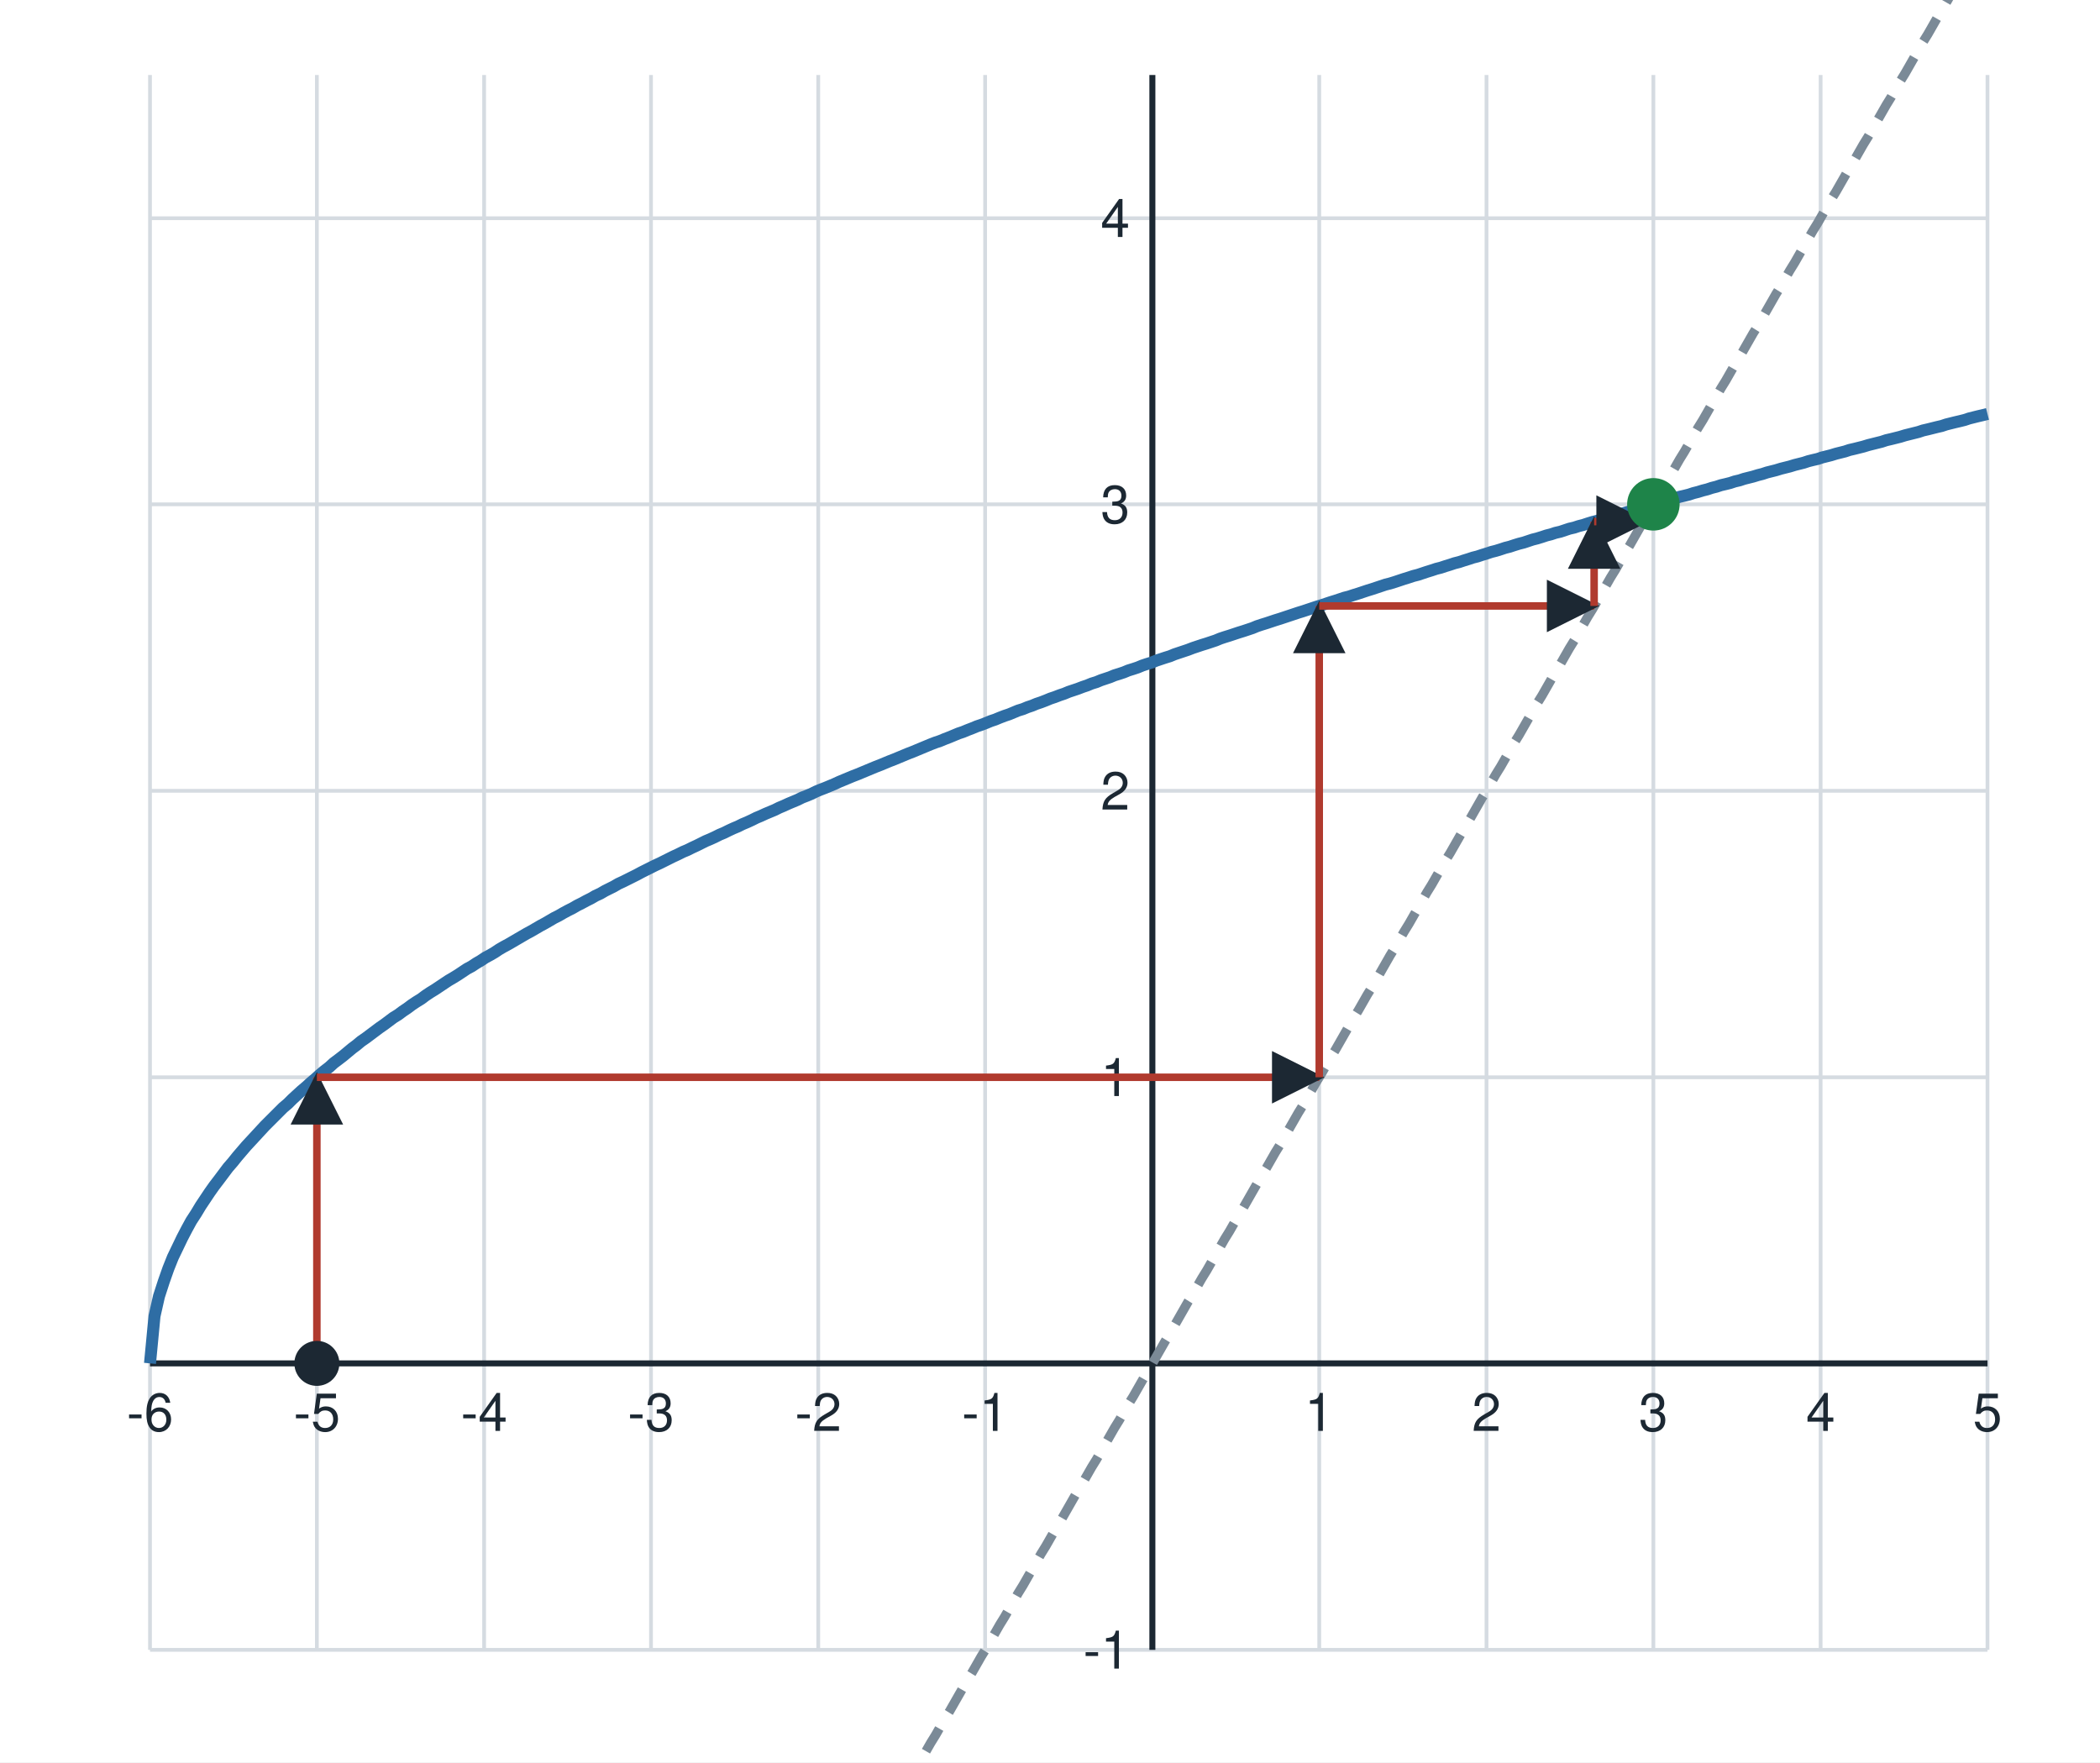
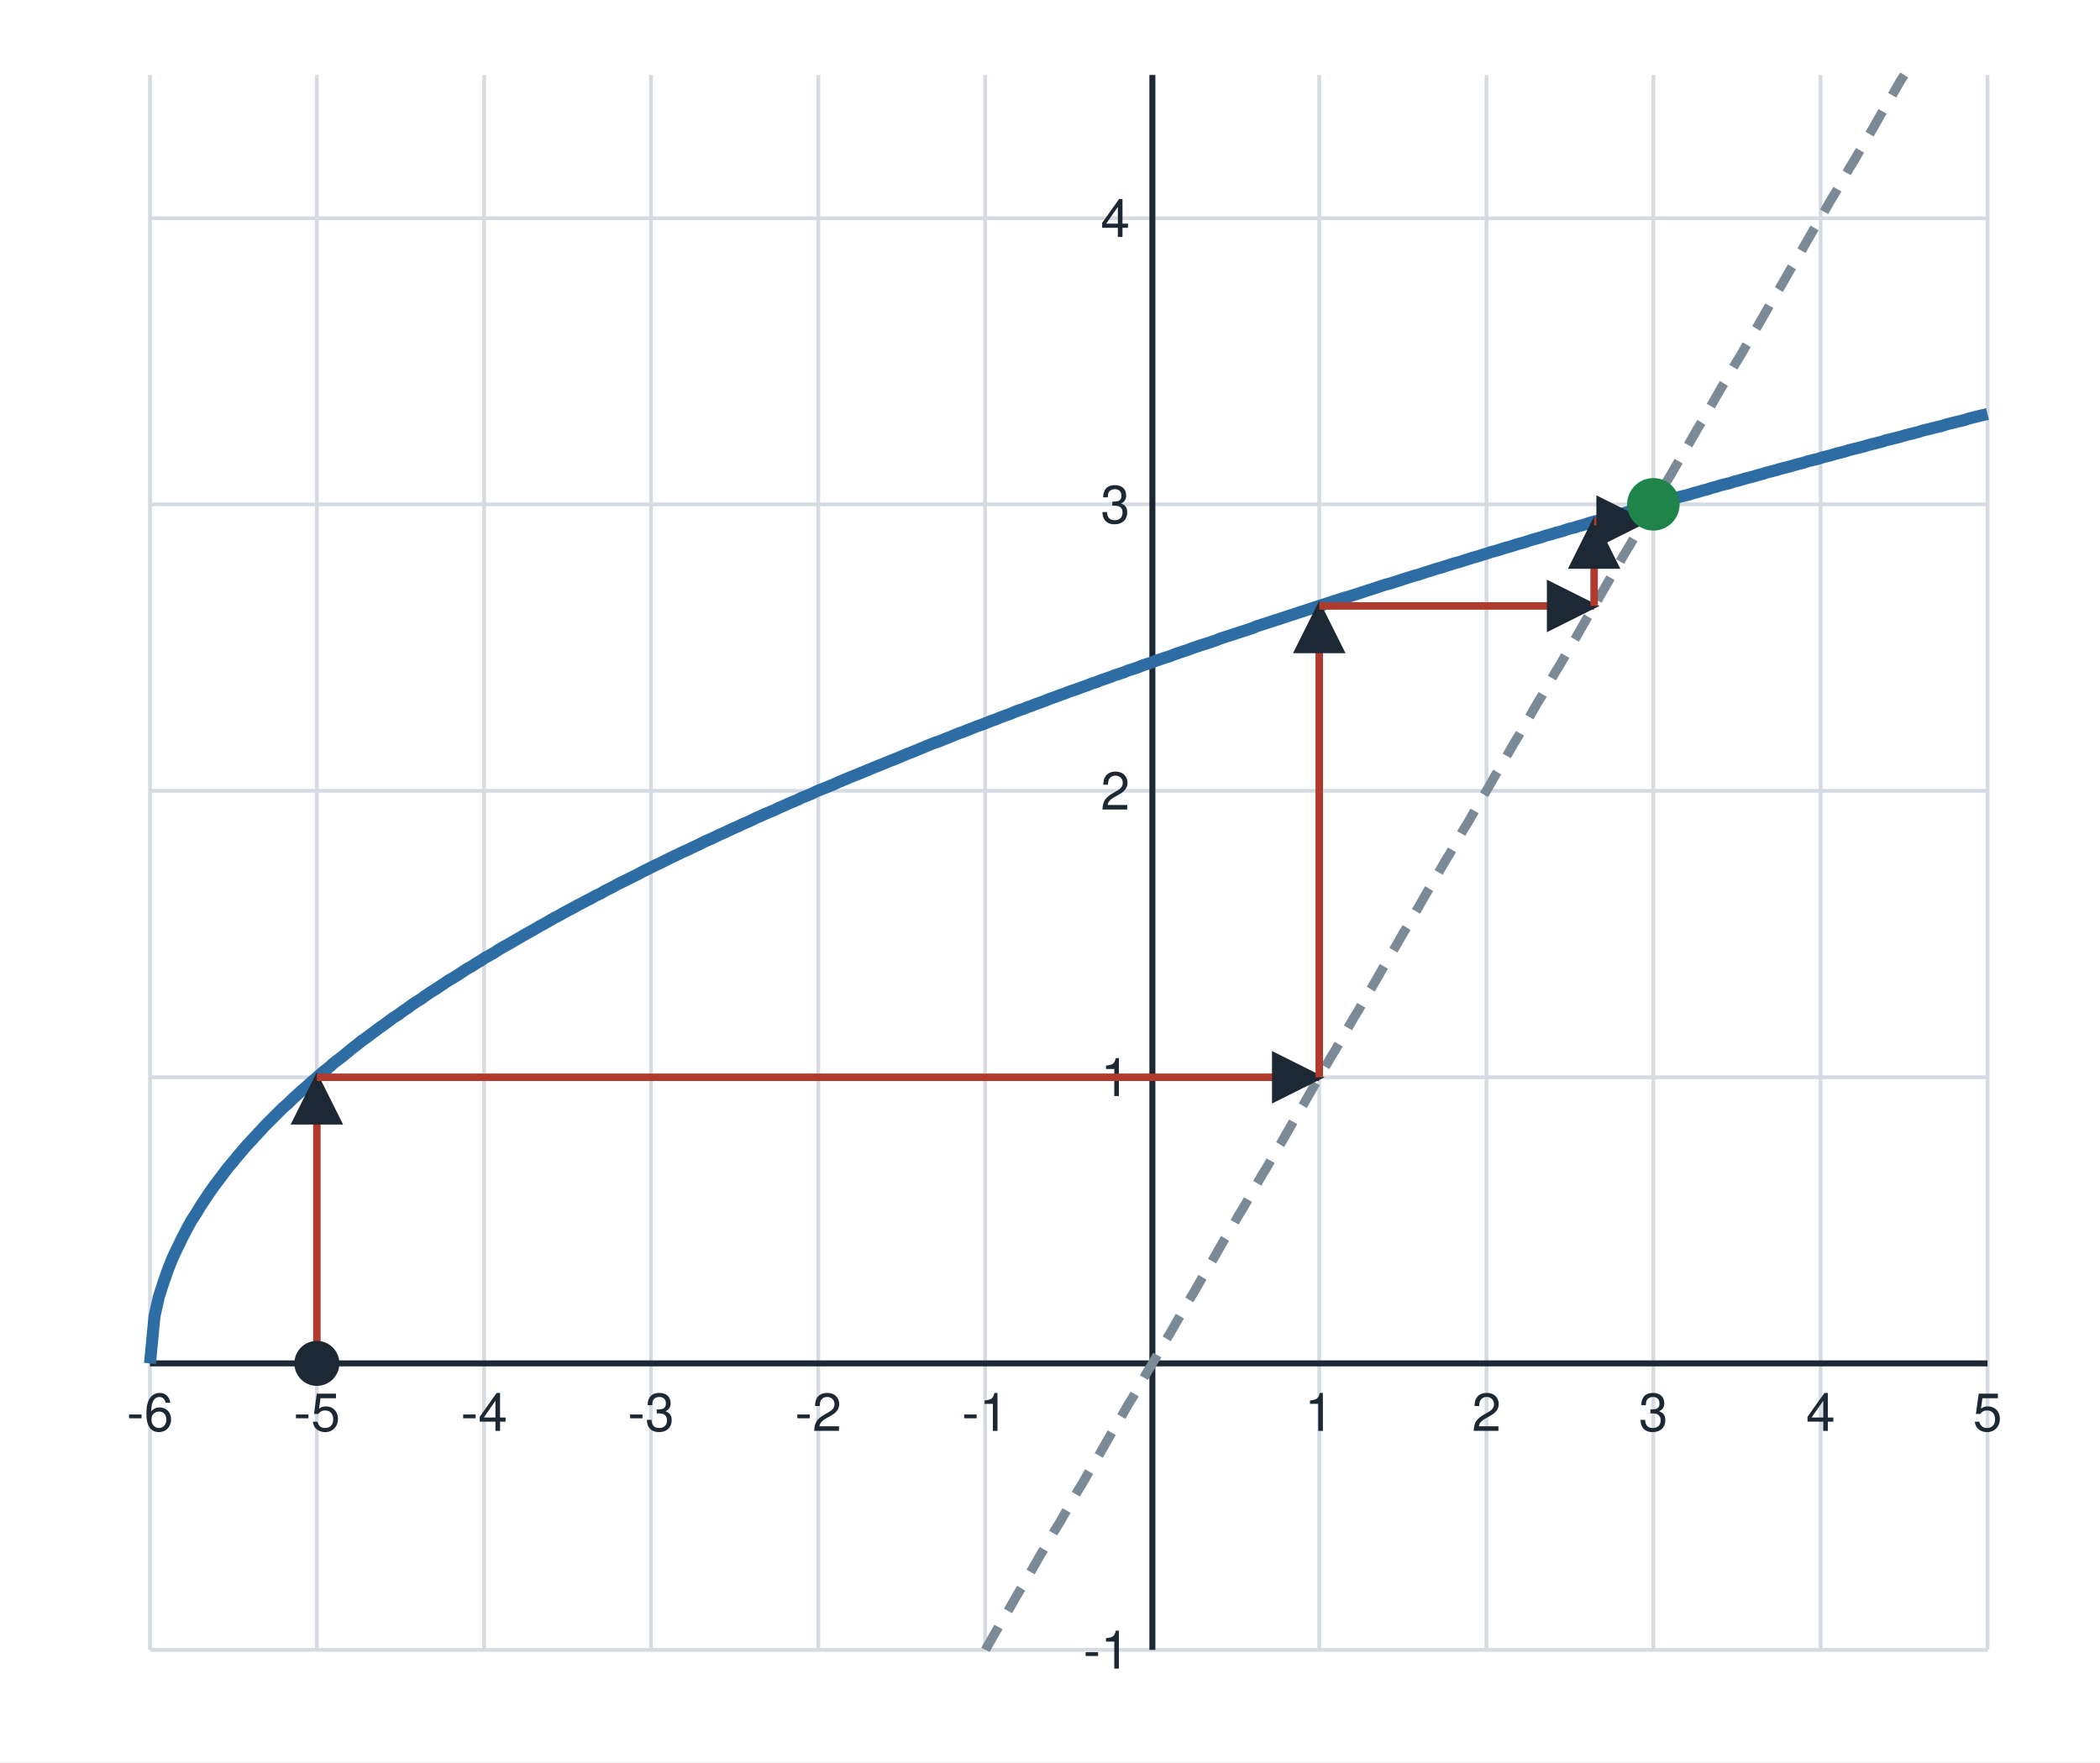
<svg xmlns="http://www.w3.org/2000/svg" viewBox="0 0 560 470" width="560" height="470" role="img">
  <defs>
    <marker id="arrow" viewBox="0 0 10 10" refX="9" refY="5" markerWidth="7" markerHeight="7" orient="auto-start-reverse">
      <path d="M0,0 L10,5 L0,10 z" fill="#1c2833" />
    </marker>
  </defs>
  <rect x="0" y="0" width="560" height="470" fill="#ffffff" />
  <line x1="40.0" y1="20.0" x2="40.0" y2="440.0" stroke="#d5dbe1" stroke-width="1" />
  <line x1="84.5" y1="20.0" x2="84.5" y2="440.0" stroke="#d5dbe1" stroke-width="1" />
  <line x1="129.1" y1="20.0" x2="129.1" y2="440.0" stroke="#d5dbe1" stroke-width="1" />
  <line x1="173.6" y1="20.0" x2="173.6" y2="440.0" stroke="#d5dbe1" stroke-width="1" />
  <line x1="218.2" y1="20.0" x2="218.2" y2="440.0" stroke="#d5dbe1" stroke-width="1" />
  <line x1="262.7" y1="20.0" x2="262.7" y2="440.0" stroke="#d5dbe1" stroke-width="1" />
  <line x1="351.8" y1="20.0" x2="351.8" y2="440.0" stroke="#d5dbe1" stroke-width="1" />
  <line x1="396.4" y1="20.0" x2="396.4" y2="440.0" stroke="#d5dbe1" stroke-width="1" />
  <line x1="440.9" y1="20.0" x2="440.9" y2="440.0" stroke="#d5dbe1" stroke-width="1" />
  <line x1="485.5" y1="20.0" x2="485.5" y2="440.0" stroke="#d5dbe1" stroke-width="1" />
  <line x1="530.0" y1="20.0" x2="530.0" y2="440.0" stroke="#d5dbe1" stroke-width="1" />
  <line x1="40.0" y1="440.0" x2="530.0" y2="440.0" stroke="#d5dbe1" stroke-width="1" />
  <line x1="40.0" y1="287.3" x2="530.0" y2="287.3" stroke="#d5dbe1" stroke-width="1" />
  <line x1="40.0" y1="210.9" x2="530.0" y2="210.9" stroke="#d5dbe1" stroke-width="1" />
  <line x1="40.0" y1="134.5" x2="530.0" y2="134.5" stroke="#d5dbe1" stroke-width="1" />
  <line x1="40.0" y1="58.2" x2="530.0" y2="58.2" stroke="#d5dbe1" stroke-width="1" />
  <line x1="40.0" y1="363.6" x2="530.0" y2="363.6" stroke="#1c2833" stroke-width="1.6" />
  <line x1="307.3" y1="440.0" x2="307.3" y2="20.0" stroke="#1c2833" stroke-width="1.6" />
  <text x="40.0" y="381.6" font-size="14" text-anchor="middle" fill="#1c2833" font-family="Helvetica, Arial, sans-serif">-6</text>
  <text x="84.5" y="381.6" font-size="14" text-anchor="middle" fill="#1c2833" font-family="Helvetica, Arial, sans-serif">-5</text>
  <text x="129.1" y="381.6" font-size="14" text-anchor="middle" fill="#1c2833" font-family="Helvetica, Arial, sans-serif">-4</text>
  <text x="173.6" y="381.6" font-size="14" text-anchor="middle" fill="#1c2833" font-family="Helvetica, Arial, sans-serif">-3</text>
  <text x="218.2" y="381.6" font-size="14" text-anchor="middle" fill="#1c2833" font-family="Helvetica, Arial, sans-serif">-2</text>
  <text x="262.7" y="381.6" font-size="14" text-anchor="middle" fill="#1c2833" font-family="Helvetica, Arial, sans-serif">-1</text>
  <text x="351.8" y="381.6" font-size="14" text-anchor="middle" fill="#1c2833" font-family="Helvetica, Arial, sans-serif">1</text>
  <text x="396.4" y="381.6" font-size="14" text-anchor="middle" fill="#1c2833" font-family="Helvetica, Arial, sans-serif">2</text>
  <text x="440.9" y="381.6" font-size="14" text-anchor="middle" fill="#1c2833" font-family="Helvetica, Arial, sans-serif">3</text>
  <text x="485.5" y="381.6" font-size="14" text-anchor="middle" fill="#1c2833" font-family="Helvetica, Arial, sans-serif">4</text>
  <text x="530.0" y="381.6" font-size="14" text-anchor="middle" fill="#1c2833" font-family="Helvetica, Arial, sans-serif">5</text>
  <text x="301.3" y="445.0" font-size="14" text-anchor="end" fill="#1c2833" font-family="Helvetica, Arial, sans-serif">-1</text>
  <text x="301.3" y="292.3" font-size="14" text-anchor="end" fill="#1c2833" font-family="Helvetica, Arial, sans-serif">1</text>
  <text x="301.3" y="215.9" font-size="14" text-anchor="end" fill="#1c2833" font-family="Helvetica, Arial, sans-serif">2</text>
  <text x="301.3" y="139.5" font-size="14" text-anchor="end" fill="#1c2833" font-family="Helvetica, Arial, sans-serif">3</text>
  <text x="301.3" y="63.2" font-size="14" text-anchor="end" fill="#1c2833" font-family="Helvetica, Arial, sans-serif">4</text>
-   <polyline points="240.9,477.4 242.1,475.3 243.4,473.2 244.6,471.1 245.8,469.0 247.0,466.9 248.2,464.8 249.5,462.7 250.7,460.6 251.9,458.5 253.2,456.4 254.4,454.3 255.6,452.2 256.8,450.1 258.0,448.0 259.3,445.9 260.5,443.8 261.7,441.7 263.0,439.6 264.2,437.5 265.4,435.4 266.6,433.3 267.9,431.2 269.1,429.1 270.3,427.0 271.5,424.9 272.8,422.8 274.0,420.7 275.2,418.6 276.4,416.5 277.6,414.4 278.9,412.3 280.1,410.2 281.3,408.1 282.6,406.0 283.8,403.9 285.0,401.8 286.2,399.7 287.4,397.6 288.7,395.5 289.9,393.4 291.1,391.3 292.4,389.2 293.6,387.1 294.8,385.0 296.0,382.9 297.2,380.8 298.5,378.7 299.7,376.6 300.9,374.5 302.2,372.4 303.4,370.3 304.6,368.2 305.8,366.1 307.1,364.0 308.3,361.9 309.5,359.8 310.7,357.7 312.0,355.6 313.2,353.5 314.4,351.4 315.6,349.3 316.8,347.2 318.1,345.1 319.3,343.0 320.5,340.9 321.8,338.8 323.0,336.7 324.2,334.6 325.4,332.5 326.6,330.4 327.9,328.3 329.1,326.2 330.3,324.1 331.6,322.0 332.8,319.9 334.0,317.8 335.2,315.7 336.4,313.6 337.7,311.5 338.9,309.4 340.1,307.3 341.4,305.2 342.6,303.1 343.8,301.0 345.0,298.9 346.2,296.8 347.5,294.7 348.7,292.6 349.9,290.5 351.1,288.4 352.4,286.3 353.6,284.2 354.8,282.1 356.1,280.0 357.3,277.9 358.5,275.8 359.7,273.7 360.9,271.6 362.2,269.5 363.4,267.4 364.6,265.3 365.9,263.2 367.1,261.1 368.3,259.0 369.5,256.9 370.7,254.8 372.0,252.7 373.2,250.6 374.4,248.5 375.7,246.4 376.9,244.3 378.1,242.2 379.3,240.1 380.5,238.0 381.8,235.9 383.0,233.8 384.2,231.7 385.4,229.6 386.7,227.5 387.9,225.4 389.1,223.3 390.3,221.2 391.6,219.1 392.8,217.0 394.0,214.9 395.2,212.8 396.5,210.7 397.7,208.6 398.9,206.5 400.2,204.4 401.4,202.3 402.6,200.2 403.8,198.1 405.1,196.0 406.3,193.9 407.5,191.8 408.7,189.7 409.9,187.6 411.2,185.5 412.4,183.4 413.6,181.3 414.8,179.2 416.1,177.1 417.3,175.0 418.5,172.9 419.8,170.8 421.0,168.7 422.2,166.6 423.4,164.5 424.7,162.4 425.9,160.3 427.1,158.2 428.3,156.1 429.5,154.0 430.8,151.9 432.0,149.8 433.2,147.7 434.5,145.6 435.7,143.5 436.9,141.4 438.1,139.3 439.3,137.2 440.6,135.1 441.8,133.0 443.0,130.9 444.2,128.8 445.5,126.7 446.7,124.6 447.9,122.5 449.2,120.4 450.4,118.3 451.6,116.2 452.8,114.1 454.1,112.0 455.3,109.9 456.5,107.8 457.7,105.7 458.9,103.6 460.2,101.5 461.4,99.4 462.6,97.3 463.9,95.2 465.1,93.1 466.3,91.0 467.5,88.9 468.8,86.8 470.0,84.7 471.2,82.6 472.4,80.5 473.6,78.4 474.9,76.3 476.1,74.2 477.3,72.1 478.6,70.0 479.8,67.9 481.0,65.8 482.2,63.7 483.4,61.6 484.7,59.5 485.9,57.4 487.1,55.3 488.3,53.2 489.6,51.1 490.8,49.0 492.0,46.9 493.2,44.8 494.5,42.7 495.7,40.6 496.9,38.5 498.2,36.4 499.4,34.3 500.6,32.2 501.8,30.1 503.0,28.0 504.3,25.9 505.5,23.8 506.7,21.7 508.0,19.6 509.2,17.5 510.4,15.4 511.6,13.3 512.8,11.2 514.1,9.1 515.3,7.0 516.5,4.9 517.8,2.8 519.0,0.7 520.2,-1.4 521.4,-3.5 522.7,-5.6 523.9,-7.7 525.1,-9.8 526.3,-11.9 527.5,-14.0 528.8,-16.1 530.0,-18.2" fill="none" stroke="#7b8a97" stroke-width="2.5" stroke-linejoin="round" stroke-dasharray="7 5" />
+   <polyline points="262.8,440.0 263.0,439.6 264.2,437.5 265.4,435.4 266.6,433.3 267.9,431.2 269.1,429.1 270.3,427.0 271.5,424.9 272.8,422.8 274.0,420.7 275.2,418.6 276.4,416.5 277.6,414.4 278.9,412.3 280.1,410.2 281.3,408.1 282.6,406.0 283.8,403.9 285.0,401.8 286.2,399.7 287.4,397.6 288.7,395.5 289.9,393.4 291.1,391.3 292.4,389.2 293.6,387.1 294.8,385.0 296.0,382.9 297.2,380.8 298.5,378.7 299.7,376.6 300.9,374.5 302.2,372.4 303.4,370.3 304.6,368.2 305.8,366.1 307.1,364.0 308.3,361.9 309.5,359.8 310.7,357.7 312.0,355.6 313.2,353.5 314.4,351.4 315.6,349.3 316.8,347.2 318.1,345.1 319.3,343.0 320.5,340.9 321.8,338.8 323.0,336.7 324.2,334.6 325.4,332.5 326.6,330.4 327.9,328.3 329.1,326.2 330.3,324.1 331.6,322.0 332.8,319.9 334.0,317.8 335.2,315.7 336.4,313.6 337.7,311.5 338.9,309.4 340.1,307.3 341.4,305.2 342.6,303.1 343.8,301.0 345.0,298.9 346.2,296.8 347.5,294.7 348.7,292.6 349.9,290.5 351.1,288.4 352.4,286.3 353.6,284.2 354.8,282.1 356.1,280.0 357.3,277.9 358.5,275.8 359.7,273.7 360.9,271.6 362.2,269.5 363.4,267.4 364.6,265.3 365.9,263.2 367.1,261.1 368.3,259.0 369.5,256.9 370.7,254.8 372.0,252.7 373.2,250.6 374.4,248.5 375.7,246.4 376.9,244.3 378.1,242.2 379.3,240.1 380.5,238.0 381.8,235.9 383.0,233.8 384.2,231.7 385.4,229.6 386.7,227.5 387.9,225.4 389.1,223.3 390.3,221.2 391.6,219.1 392.8,217.0 394.0,214.9 395.2,212.8 396.5,210.7 397.7,208.6 398.9,206.5 400.2,204.4 401.4,202.3 402.6,200.2 403.8,198.1 405.1,196.0 406.3,193.9 407.5,191.8 408.7,189.7 409.9,187.6 411.2,185.5 412.4,183.4 413.6,181.3 414.8,179.2 416.1,177.1 417.3,175.0 418.5,172.9 419.8,170.8 421.0,168.7 422.2,166.6 423.4,164.5 424.7,162.4 425.9,160.3 427.1,158.2 428.3,156.1 429.5,154.0 430.8,151.9 432.0,149.8 433.2,147.7 434.5,145.6 435.7,143.5 436.9,141.4 438.1,139.3 439.3,137.2 440.6,135.1 441.8,133.0 443.0,130.9 444.2,128.8 445.5,126.7 446.7,124.6 447.9,122.5 449.2,120.4 450.4,118.3 451.6,116.2 452.8,114.1 454.1,112.0 455.3,109.9 456.5,107.8 457.7,105.7 458.9,103.6 460.2,101.5 461.4,99.4 462.6,97.3 463.9,95.2 465.1,93.1 466.3,91.0 467.5,88.9 468.8,86.8 470.0,84.7 471.2,82.6 472.4,80.5 473.6,78.4 474.9,76.3 476.1,74.2 477.3,72.1 478.6,70.0 479.8,67.9 481.0,65.8 482.2,63.7 483.4,61.6 484.7,59.5 485.9,57.4 487.1,55.3 488.3,53.2 489.6,51.1 490.8,49.0 492.0,46.9 493.2,44.8 494.5,42.7 495.7,40.6 496.9,38.5 498.2,36.4 499.4,34.3 500.6,32.2 501.8,30.1 503.0,28.0 504.3,25.9 505.5,23.8 506.7,21.7 507.8,20.0" fill="none" stroke="#7b8a97" stroke-width="2.5" stroke-linejoin="round" stroke-dasharray="7 5" />
  <polyline points="40.0,363.6 41.2,351.0 42.4,345.7 43.7,341.7 44.9,338.3 46.1,335.3 47.4,332.6 48.6,330.1 49.8,327.8 51.0,325.6 52.3,323.6 53.5,321.6 54.7,319.8 55.9,318.0 57.1,316.3 58.4,314.6 59.6,313.0 60.8,311.4 62.1,309.9 63.3,308.4 64.5,307.0 65.7,305.6 67.0,304.2 68.2,302.9 69.4,301.6 70.6,300.3 71.8,299.1 73.1,297.8 74.3,296.6 75.5,295.4 76.8,294.3 78.0,293.1 79.2,292.0 80.4,290.9 81.7,289.8 82.9,288.7 84.1,287.7 85.3,286.6 86.5,285.6 87.8,284.6 89.0,283.5 90.2,282.6 91.5,281.6 92.7,280.6 93.9,279.6 95.1,278.7 96.3,277.7 97.6,276.8 98.8,275.9 100.0,275.0 101.2,274.1 102.5,273.2 103.7,272.3 104.9,271.4 106.2,270.6 107.4,269.7 108.6,268.9 109.8,268.0 111.0,267.2 112.3,266.4 113.5,265.5 114.7,264.7 116.0,263.9 117.2,263.1 118.4,262.3 119.6,261.5 120.8,260.8 122.1,260.0 123.3,259.2 124.5,258.4 125.8,257.7 127.0,256.9 128.2,256.2 129.4,255.4 130.7,254.7 131.9,254.0 133.1,253.2 134.3,252.5 135.6,251.8 136.8,251.1 138.0,250.4 139.2,249.7 140.4,249.0 141.7,248.3 142.9,247.6 144.1,246.9 145.4,246.2 146.6,245.5 147.8,244.8 149.0,244.2 150.2,243.5 151.5,242.8 152.7,242.2 153.9,241.5 155.1,240.9 156.4,240.2 157.6,239.6 158.8,238.9 160.1,238.3 161.3,237.6 162.5,237.0 163.7,236.4 164.9,235.7 166.2,235.1 167.4,234.5 168.6,233.9 169.8,233.3 171.1,232.6 172.3,232.0 173.5,231.4 174.7,230.8 176.0,230.2 177.2,229.6 178.4,229.0 179.6,228.4 180.9,227.8 182.1,227.2 183.3,226.7 184.5,226.1 185.8,225.5 187.0,224.9 188.2,224.3 189.4,223.8 190.7,223.2 191.9,222.6 193.1,222.1 194.3,221.5 195.6,220.9 196.8,220.4 198.0,219.8 199.2,219.3 200.5,218.7 201.7,218.1 202.9,217.6 204.2,217.0 205.4,216.5 206.6,216.0 207.8,215.4 209.0,214.9 210.3,214.3 211.5,213.8 212.7,213.3 213.9,212.7 215.2,212.2 216.4,211.7 217.6,211.1 218.8,210.6 220.1,210.1 221.3,209.6 222.5,209.1 223.8,208.5 225.0,208.0 226.2,207.5 227.4,207.0 228.7,206.5 229.9,206.0 231.1,205.5 232.3,205.0 233.5,204.5 234.8,204.0 236.0,203.5 237.2,203.0 238.5,202.5 239.7,202.0 240.9,201.5 242.1,201.0 243.4,200.5 244.6,200.0 245.8,199.5 247.0,199.0 248.2,198.5 249.5,198.0 250.7,197.6 251.9,197.1 253.2,196.6 254.4,196.1 255.6,195.6 256.8,195.2 258.0,194.7 259.3,194.2 260.5,193.7 261.7,193.3 263.0,192.8 264.2,192.3 265.4,191.9 266.6,191.4 267.9,190.9 269.1,190.5 270.3,190.0 271.5,189.5 272.8,189.1 274.0,188.6 275.2,188.2 276.4,187.7 277.6,187.3 278.9,186.8 280.1,186.3 281.3,185.9 282.6,185.4 283.8,185.0 285.0,184.5 286.2,184.1 287.4,183.7 288.7,183.2 289.9,182.8 291.1,182.3 292.4,181.9 293.6,181.4 294.8,181.0 296.0,180.6 297.2,180.1 298.5,179.7 299.7,179.3 300.9,178.8 302.2,178.4 303.4,178.0 304.6,177.5 305.8,177.1 307.1,176.7 308.3,176.2 309.5,175.8 310.7,175.4 312.0,175.0 313.2,174.5 314.4,174.1 315.6,173.7 316.8,173.3 318.1,172.8 319.3,172.4 320.5,172.0 321.8,171.6 323.0,171.2 324.2,170.8 325.4,170.3 326.6,169.9 327.9,169.5 329.1,169.1 330.3,168.7 331.6,168.3 332.8,167.9 334.0,167.5 335.2,167.0 336.4,166.6 337.7,166.2 338.9,165.8 340.1,165.4 341.4,165.0 342.6,164.6 343.8,164.2 345.0,163.8 346.2,163.4 347.5,163.0 348.7,162.6 349.9,162.2 351.1,161.8 352.4,161.4 353.6,161.0 354.8,160.6 356.1,160.2 357.3,159.8 358.5,159.4 359.7,159.1 360.9,158.7 362.2,158.3 363.4,157.9 364.6,157.5 365.9,157.1 367.1,156.7 368.3,156.3 369.5,155.9 370.7,155.6 372.0,155.2 373.2,154.8 374.4,154.4 375.7,154.0 376.9,153.6 378.1,153.3 379.3,152.9 380.5,152.5 381.8,152.1 383.0,151.7 384.2,151.4 385.4,151.0 386.7,150.6 387.9,150.2 389.1,149.9 390.3,149.5 391.6,149.1 392.8,148.7 394.0,148.4 395.2,148.0 396.5,147.6 397.7,147.2 398.9,146.9 400.2,146.5 401.4,146.1 402.6,145.8 403.8,145.4 405.1,145.0 406.3,144.7 407.5,144.3 408.7,143.9 409.9,143.6 411.2,143.2 412.4,142.8 413.6,142.5 414.8,142.1 416.1,141.8 417.3,141.4 418.5,141.0 419.8,140.7 421.0,140.3 422.2,140.0 423.4,139.6 424.7,139.2 425.9,138.9 427.1,138.5 428.3,138.2 429.5,137.8 430.8,137.5 432.0,137.1 433.2,136.8 434.5,136.4 435.7,136.0 436.9,135.7 438.1,135.3 439.3,135.0 440.6,134.6 441.8,134.3 443.0,133.9 444.2,133.6 445.5,133.2 446.7,132.9 447.9,132.5 449.2,132.2 450.4,131.9 451.6,131.5 452.8,131.2 454.1,130.8 455.3,130.5 456.5,130.1 457.7,129.8 458.9,129.4 460.2,129.1 461.4,128.8 462.6,128.4 463.9,128.1 465.1,127.7 466.3,127.4 467.5,127.1 468.8,126.7 470.0,126.4 471.2,126.0 472.4,125.7 473.6,125.4 474.9,125.0 476.1,124.7 477.3,124.4 478.6,124.0 479.8,123.7 481.0,123.4 482.2,123.0 483.4,122.7 484.7,122.4 485.9,122.0 487.1,121.7 488.3,121.4 489.6,121.0 490.8,120.7 492.0,120.4 493.2,120.0 494.5,119.7 495.7,119.4 496.9,119.1 498.2,118.7 499.4,118.4 500.6,118.1 501.8,117.8 503.0,117.4 504.3,117.1 505.5,116.8 506.7,116.5 508.0,116.1 509.2,115.8 510.4,115.5 511.6,115.2 512.8,114.8 514.1,114.5 515.3,114.2 516.5,113.9 517.8,113.6 519.0,113.2 520.2,112.9 521.4,112.6 522.7,112.3 523.9,112.0 525.1,111.6 526.3,111.3 527.5,111.0 528.8,110.7 530.0,110.4" fill="none" stroke="#2e6da4" stroke-width="3.2" stroke-linejoin="round" />
  <line x1="84.5" y1="363.6" x2="84.5" y2="287.3" stroke="#b03a2e" stroke-width="2" marker-end="url(#arrow)" />
  <line x1="84.5" y1="287.3" x2="351.8" y2="287.3" stroke="#b03a2e" stroke-width="2" marker-end="url(#arrow)" />
  <line x1="351.8" y1="287.3" x2="351.8" y2="161.6" stroke="#b03a2e" stroke-width="2" marker-end="url(#arrow)" />
  <line x1="351.8" y1="161.6" x2="425.1" y2="161.6" stroke="#b03a2e" stroke-width="2" marker-end="url(#arrow)" />
  <line x1="425.1" y1="161.6" x2="425.1" y2="139.1" stroke="#b03a2e" stroke-width="2" marker-end="url(#arrow)" />
  <line x1="425.1" y1="139.1" x2="438.3" y2="139.1" stroke="#b03a2e" stroke-width="2" marker-end="url(#arrow)" />
  <line x1="438.3" y1="139.1" x2="438.3" y2="135.3" stroke="#b03a2e" stroke-width="2" />
  <line x1="438.3" y1="135.3" x2="440.5" y2="135.3" stroke="#b03a2e" stroke-width="2" />
  <line x1="440.5" y1="135.3" x2="440.5" y2="134.7" stroke="#b03a2e" stroke-width="2" />
  <line x1="440.5" y1="134.7" x2="440.8" y2="134.7" stroke="#b03a2e" stroke-width="2" />
  <circle cx="84.5" cy="363.6" r="5" fill="#1c2833" stroke="#1c2833" stroke-width="2" />
  <circle cx="440.9" cy="134.5" r="6" fill="#1e8449" stroke="#1e8449" stroke-width="2" />
</svg>
